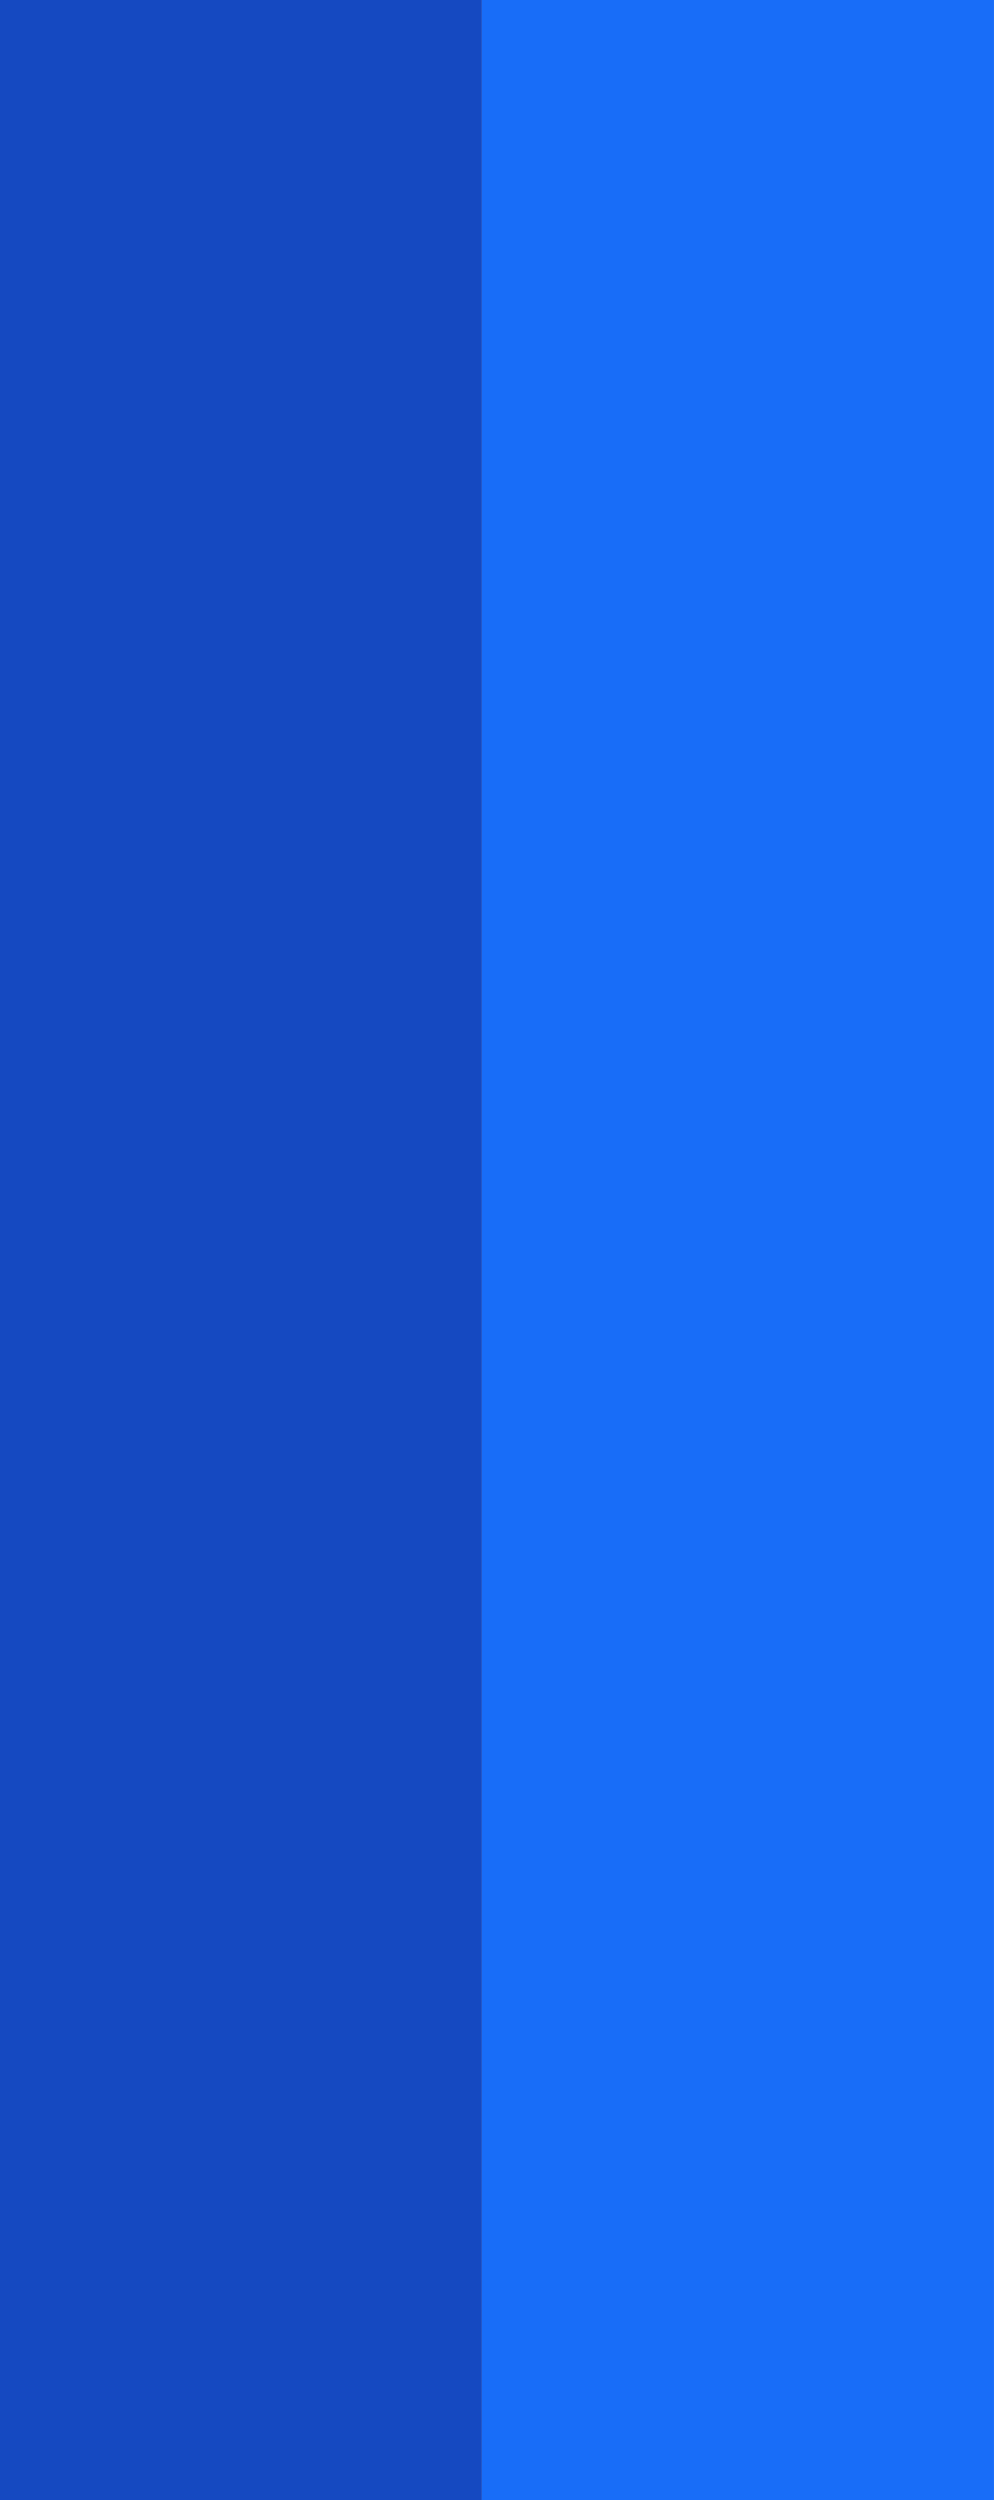
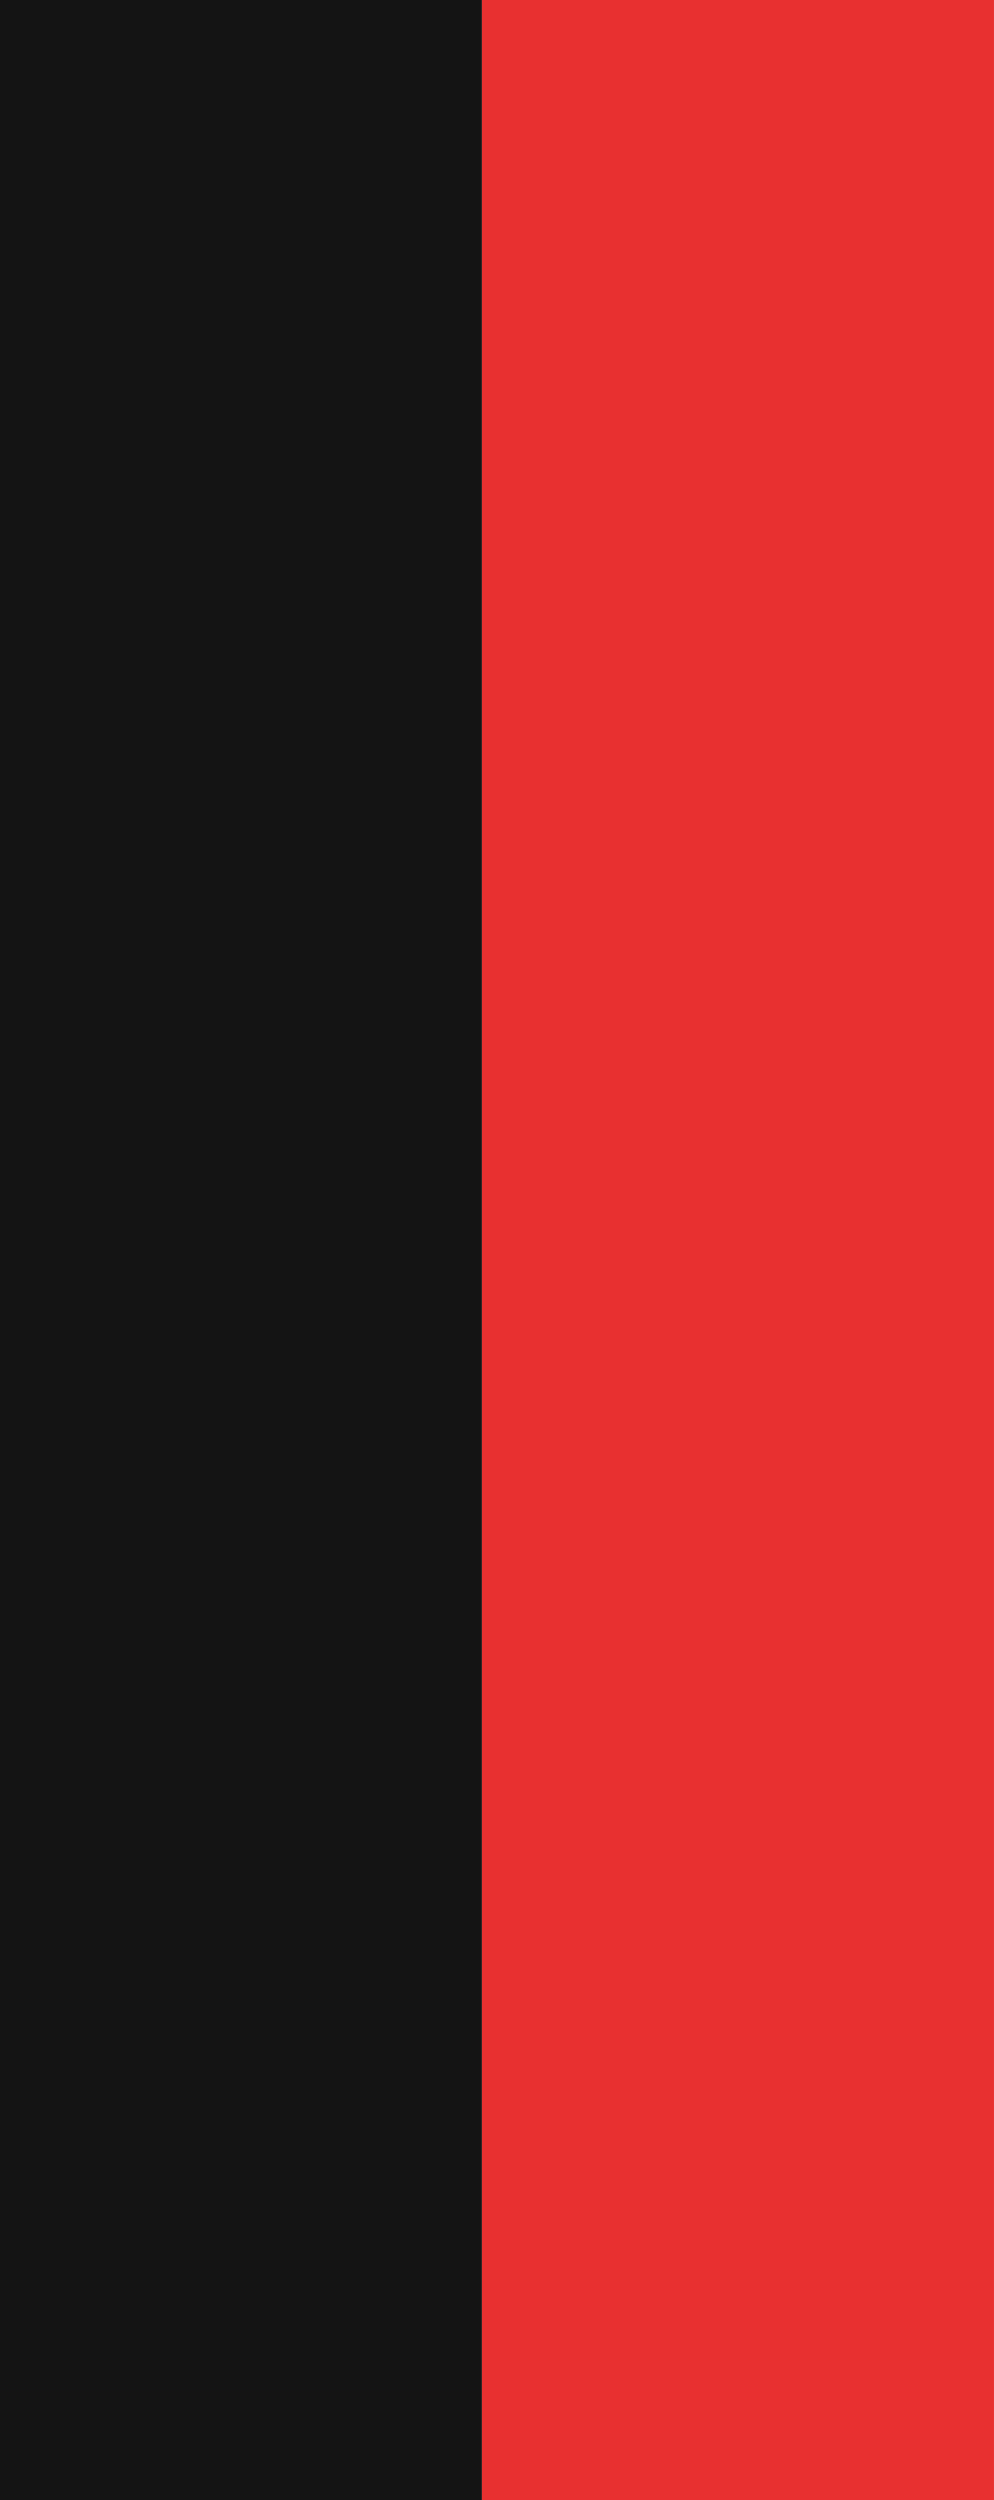
<svg xmlns="http://www.w3.org/2000/svg" width="33" height="83" viewBox="0 0 33 83" fill="none">
-   <path d="M0 0H16V83H0V0Z" fill="#1549C1" />
-   <path d="M16 0H33V83H16V0Z" fill="#186DF8" />
+   <path d="M0 0H16V83H0V0Z" fill="#141414" />
+   <path d="M16 0H33V83H16V0Z" fill="#E83030" />
</svg>
